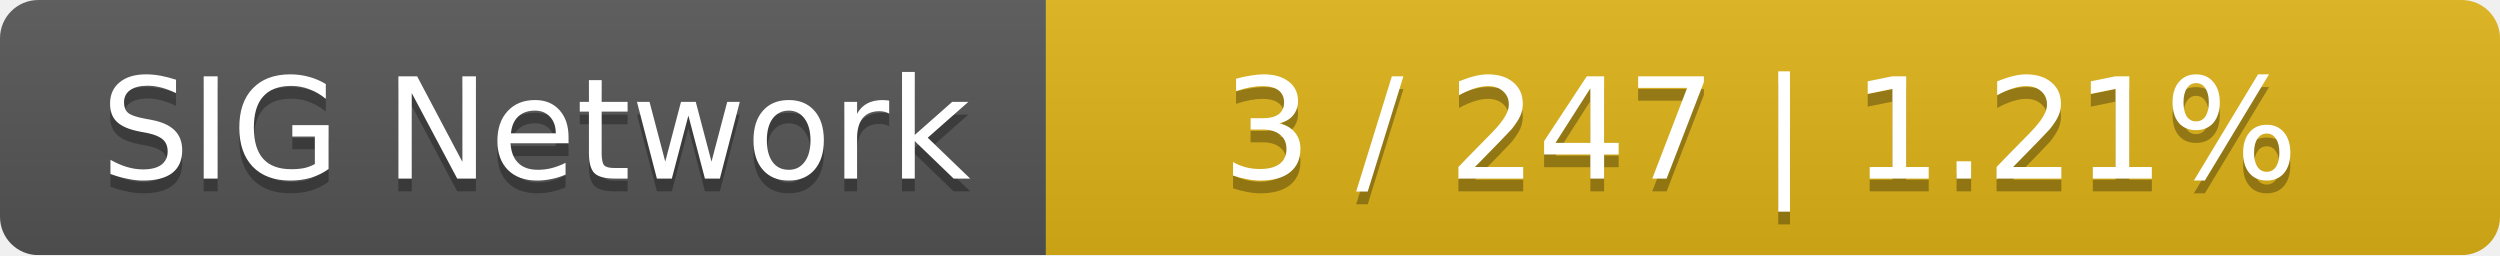
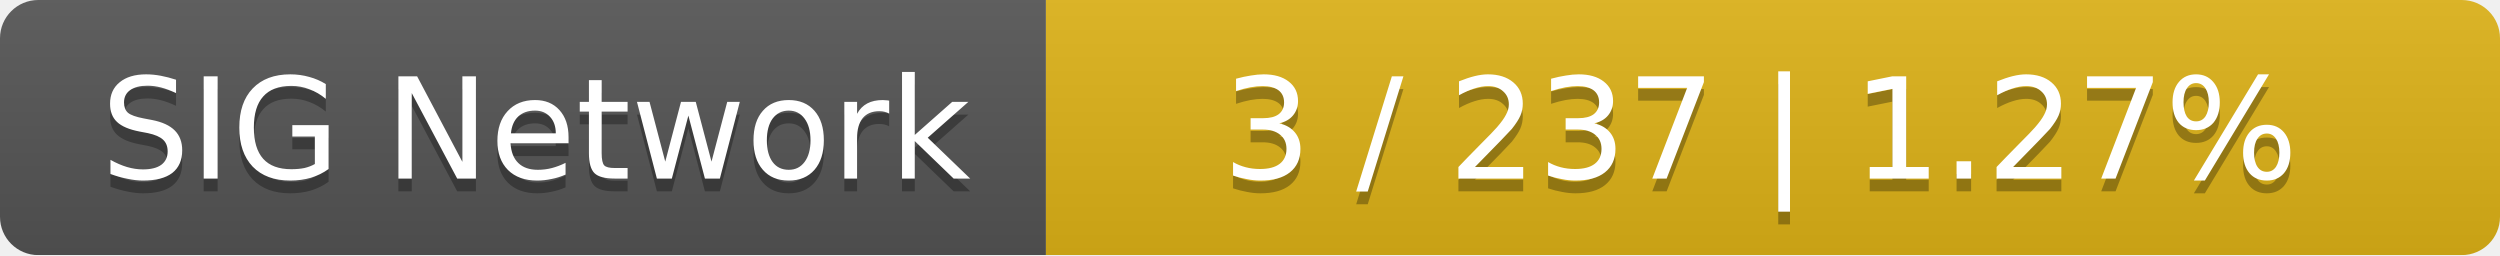
<svg xmlns="http://www.w3.org/2000/svg" width="196" height="20">
  <linearGradient id="smooth" x2="0" y2="100%">
    <stop offset="0" stop-color="#bbb" stop-opacity=".1" />
    <stop offset="1" stop-opacity=".1" />
  </linearGradient>
  <mask id="round">
    <rect width="196" height="20" rx="3" fill="#fff" />
  </mask>
  <g mask="url(#round)">
    <rect width="82" height="20" fill="#555" />
    <rect x="82" width="114" height="20" fill="#dfb317" />
    <rect width="196" height="20" fill="url(#smooth)" />
  </g>
  <g fill="#fff" text-anchor="middle" font-family="DejaVu Sans,Verdana,Geneva,sans-serif" font-size="11">
    <text x="42" y="15" fill="#010101" fill-opacity=".3">SIG Network</text>
    <text x="42" y="14">SIG Network</text>
-     <text x="138" y="15" fill="#010101" fill-opacity=".3">3 / 247    |    1.21%</text>
-     <text x="138" y="14">3 / 247    |    1.21%</text>
+     <text x="138" y="15" fill="#010101" fill-opacity=".3">3 / 237    |    1.27%</text>
+     <text x="138" y="14">3 / 237    |    1.27%</text>
  </g>
</svg>
